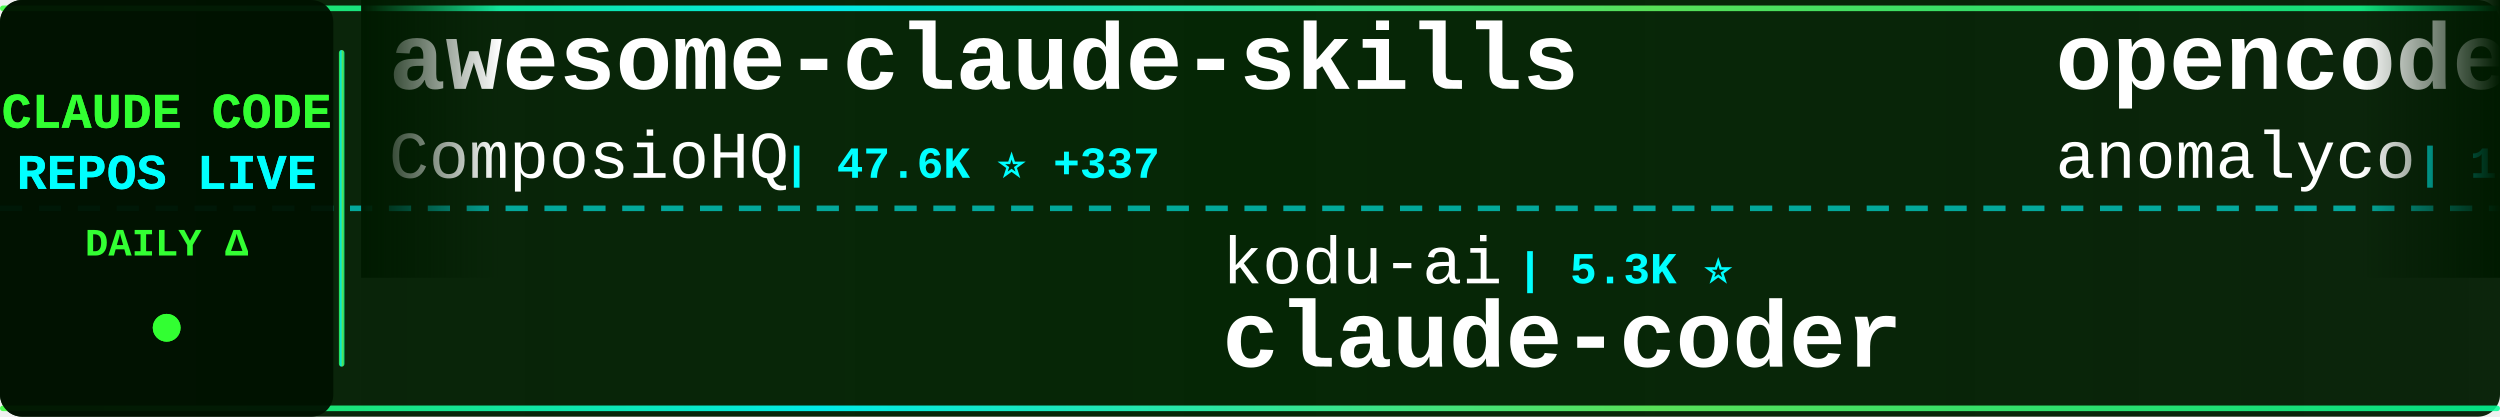
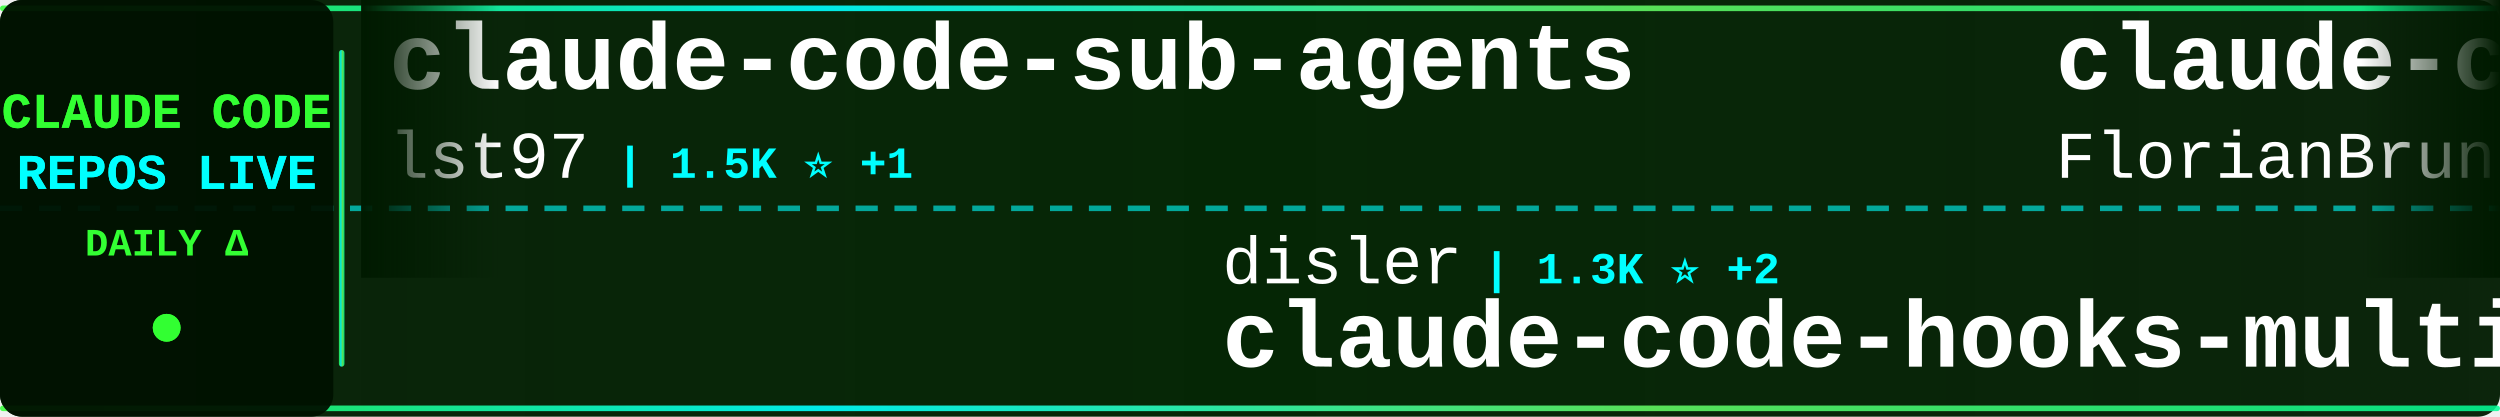
<svg xmlns="http://www.w3.org/2000/svg" width="900" height="150">
  <defs>
    <linearGradient id="tickerBg" x1="0%" y1="0%" x2="100%" y2="0%">
      <stop offset="0%" style="stop-color:#001a00;stop-opacity:0.95" />
      <stop offset="50%" style="stop-color:#002200;stop-opacity:0.98" />
      <stop offset="100%" style="stop-color:#001a00;stop-opacity:0.95" />
    </linearGradient>
    <linearGradient id="borderGrad" x1="0%" y1="0%" x2="100%" y2="0%">
      <stop offset="0%" style="stop-color:#33ff33;stop-opacity:0.85">
        <animate attributeName="stop-opacity" values="0.85;1;0.85" dur="2s" repeatCount="indefinite" />
      </stop>
      <stop offset="33%" style="stop-color:#00ffff;stop-opacity:0.9">
        <animate attributeName="stop-opacity" values="0.9;1;0.9" dur="2.2s" repeatCount="indefinite" />
      </stop>
      <stop offset="66%" style="stop-color:#66ff66;stop-opacity:0.85">
        <animate attributeName="stop-opacity" values="0.85;1;0.85" dur="1.8s" repeatCount="indefinite" />
      </stop>
      <stop offset="100%" style="stop-color:#00ff99;stop-opacity:0.85">
        <animate attributeName="stop-opacity" values="0.85;1;0.85" dur="2s" repeatCount="indefinite" />
      </stop>
    </linearGradient>
    <filter id="textGlow">
      <feGaussianBlur stdDeviation="0.1" result="coloredBlur" />
      <feMerge>
        <feMergeNode in="coloredBlur" />
        <feMergeNode in="SourceGraphic" />
      </feMerge>
    </filter>
    <filter id="metricGlow">
      <feGaussianBlur stdDeviation="0.2" result="coloredBlur" />
      <feMerge>
        <feMergeNode in="coloredBlur" />
        <feMergeNode in="SourceGraphic" />
      </feMerge>
    </filter>
    <linearGradient id="leftFade" x1="0%" y1="0%" x2="100%" y2="0%">
      <stop offset="0%" style="stop-color:#001a00;stop-opacity:1" />
      <stop offset="100%" style="stop-color:#001a00;stop-opacity:0" />
    </linearGradient>
    <linearGradient id="rightFade" x1="0%" y1="0%" x2="100%" y2="0%">
      <stop offset="0%" style="stop-color:#001a00;stop-opacity:0" />
      <stop offset="100%" style="stop-color:#001a00;stop-opacity:1" />
    </linearGradient>
  </defs>
  <rect width="900" height="150" fill="url(#tickerBg)" rx="8" />
  <rect x="0" y="2" width="900" height="2" fill="url(#borderGrad)" rx="1" />
  <rect x="0" y="146" width="900" height="2" fill="url(#borderGrad)" rx="1" />
  <line x1="0" y1="75" x2="900" y2="75" stroke="#00ffff" stroke-width="2" stroke-dasharray="8 6" opacity="0.6" />
  <rect x="0" y="0" width="120" height="150" fill="#001100" opacity="0.95" rx="8" />
  <text x="60" y="46" font-family="'Courier New', monospace" font-size="18" font-weight="bold" fill="#33ff33" text-anchor="middle" filter="url(#textGlow)">
    CLAUDE CODE
  </text>
  <text x="60" y="68" font-family="'Courier New', monospace" font-size="18" font-weight="bold" fill="#00ffff" text-anchor="middle" filter="url(#textGlow)">
    REPOS LIVE
  </text>
  <text x="60" y="92" font-family="'Courier New', monospace" font-size="14" font-weight="bold" fill="#33ff33" text-anchor="middle">
    DAILY Δ
  </text>
  <circle cx="60" cy="118" r="5" fill="#33ff33" filter="url(#metricGlow)">
    <animate attributeName="r" values="4;6;4" dur="1.5s" repeatCount="indefinite" />
    <animate attributeName="opacity" values="0.6;1;0.6" dur="1.5s" repeatCount="indefinite" />
  </circle>
  <rect x="122" y="18" width="2" height="114" fill="url(#borderGrad)" rx="1" />
  <clipPath id="tickerClip">
    <rect x="130" y="0" width="770" height="150" />
  </clipPath>
  <g clip-path="url(#tickerClip)">
    <g id="tickerItems">
      <animateTransform attributeName="transform" attributeType="XML" type="translate" from="0 0" to="-3000 0" dur="54s" repeatCount="indefinite" />
      <g transform="translate(0, 0)">
+         <text x="140" y="32" font-family="'Courier New', monospace" font-size="34" font-weight="bold" fill="#ffffff">claude-code-sub-agents</text>
+         <text x="140" y="64" font-family="'Courier New', monospace" font-size="24" font-weight="normal" fill="#ffffff" opacity="1.0">lst97</text>
+         <text x="222" y="64" font-family="'Courier New', monospace" font-size="16" font-weight="bold" fill="#00ffff"> | 1.5K ⭐ +1</text>
+       </g>
+       <g transform="translate(300, 0)">
+         <text x="140" y="102" font-family="'Courier New', monospace" font-size="24" font-weight="normal" fill="#ffffff" opacity="1.0">disler</text>
+         <text x="234" y="102" font-family="'Courier New', monospace" font-size="16" font-weight="bold" fill="#00ffff"> | 1.3K ⭐ +2</text>
+         <text x="140" y="132" font-family="'Courier New', monospace" font-size="34" font-weight="bold" fill="#ffffff">claude-code-hooks-multi-...</text>
+       </g>
+       <g transform="translate(600, 0)">
+         <text x="140" y="32" font-family="'Courier New', monospace" font-size="34" font-weight="bold" fill="#ffffff">claude-code-ultimate-gui...</text>
+         <text x="140" y="64" font-family="'Courier New', monospace" font-size="24" font-weight="normal" fill="#ffffff" opacity="1.0">FlorianBruniaux</text>
+         <text x="342" y="64" font-family="'Courier New', monospace" font-size="16" font-weight="bold" fill="#00ffff"> | 2.2K ⭐ +63</text>
+       </g>
+       <g transform="translate(900, 0)">
+         <text x="140" y="102" font-family="'Courier New', monospace" font-size="24" font-weight="normal" fill="#ffffff" opacity="1.0">Alishahryar1</text>
+         <text x="306" y="102" font-family="'Courier New', monospace" font-size="16" font-weight="bold" fill="#00ffff"> | 1.1K ⭐ +15</text>
+         <text x="140" y="132" font-family="'Courier New', monospace" font-size="34" font-weight="bold" fill="#ffffff">free-claude-code</text>
+       </g>
+       <g transform="translate(1200, 0)">
+         <text x="140" y="32" font-family="'Courier New', monospace" font-size="34" font-weight="bold" fill="#ffffff">Claude-Code-Remote</text>
+         <text x="140" y="64" font-family="'Courier New', monospace" font-size="24" font-weight="normal" fill="#ffffff" opacity="1.0">JessyTsui</text>
+         <text x="270" y="64" font-family="'Courier New', monospace" font-size="16" font-weight="bold" fill="#00ffff"> | 1.2K ⭐ +1</text>
+       </g>
+       <g transform="translate(1500, 0)">
+         <text x="140" y="102" font-family="'Courier New', monospace" font-size="24" font-weight="normal" fill="#ffffff" opacity="1.0">jeremylongshore</text>
+         <text x="342" y="102" font-family="'Courier New', monospace" font-size="16" font-weight="bold" fill="#00ffff"> | 1.7K ⭐ +8</text>
+         <text x="140" y="132" font-family="'Courier New', monospace" font-size="34" font-weight="bold" fill="#ffffff">claude-code-plugins-plus...</text>
+       </g>
+       <g transform="translate(1800, 0)">
+         <text x="140" y="32" font-family="'Courier New', monospace" font-size="34" font-weight="bold" fill="#ffffff">my-claude-code-setup</text>
+         <text x="140" y="64" font-family="'Courier New', monospace" font-size="24" font-weight="normal" fill="#ffffff" opacity="1.0">centminmod</text>
+         <text x="282" y="64" font-family="'Courier New', monospace" font-size="16" font-weight="bold" fill="#00ffff"> | 2.1K ⭐ +6</text>
+       </g>
+       <g transform="translate(2100, 0)">
+         <text x="140" y="102" font-family="'Courier New', monospace" font-size="24" font-weight="normal" fill="#ffffff" opacity="1.0">siteboon</text>
+         <text x="258" y="102" font-family="'Courier New', monospace" font-size="16" font-weight="bold" fill="#00ffff"> | 8.9K ⭐ +55</text>
+         <text x="140" y="132" font-family="'Courier New', monospace" font-size="34" font-weight="bold" fill="#ffffff">claudecodeui</text>
+       </g>
+       <g transform="translate(2400, 0)">
        <text x="140" y="32" font-family="'Courier New', monospace" font-size="34" font-weight="bold" fill="#ffffff">awesome-claude-skills</text>
        <text x="140" y="64" font-family="'Courier New', monospace" font-size="24" font-weight="normal" fill="#ffffff" opacity="1.0">ComposioHQ</text>
-         <text x="282" y="64" font-family="'Courier New', monospace" font-size="16" font-weight="bold" fill="#00ffff"> | 47.6K ⭐ +337</text>
-       </g>
-       <g transform="translate(300, 0)">
-         <text x="140" y="102" font-family="'Courier New', monospace" font-size="24" font-weight="normal" fill="#ffffff" opacity="1.0">kodu-ai</text>
-         <text x="246" y="102" font-family="'Courier New', monospace" font-size="16" font-weight="bold" fill="#00ffff"> | 5.3K ⭐</text>
-         <text x="140" y="132" font-family="'Courier New', monospace" font-size="34" font-weight="bold" fill="#ffffff">claude-coder</text>
-       </g>
-       <g transform="translate(600, 0)">
-         <text x="140" y="32" font-family="'Courier New', monospace" font-size="34" font-weight="bold" fill="#ffffff">opencode</text>
-         <text x="140" y="64" font-family="'Courier New', monospace" font-size="24" font-weight="normal" fill="#ffffff" opacity="1.0">anomalyco</text>
-         <text x="270" y="64" font-family="'Courier New', monospace" font-size="16" font-weight="bold" fill="#00ffff"> | 129.7K ⭐ +801</text>
-       </g>
-       <g transform="translate(900, 0)">
-         <text x="140" y="102" font-family="'Courier New', monospace" font-size="24" font-weight="normal" fill="#ffffff" opacity="1.0">siteboon</text>
-         <text x="258" y="102" font-family="'Courier New', monospace" font-size="16" font-weight="bold" fill="#00ffff"> | 8.9K ⭐ +66</text>
-         <text x="140" y="132" font-family="'Courier New', monospace" font-size="34" font-weight="bold" fill="#ffffff">claudecodeui</text>
-       </g>
-       <g transform="translate(1200, 0)">
-         <text x="140" y="32" font-family="'Courier New', monospace" font-size="34" font-weight="bold" fill="#ffffff">claude-code-base-action</text>
-         <text x="140" y="64" font-family="'Courier New', monospace" font-size="24" font-weight="normal" fill="#ffffff" opacity="1.0">anthropics</text>
-         <text x="282" y="64" font-family="'Courier New', monospace" font-size="16" font-weight="bold" fill="#00ffff"> | 621 ⭐</text>
-       </g>
-       <g transform="translate(1500, 0)">
-         <text x="140" y="102" font-family="'Courier New', monospace" font-size="24" font-weight="normal" fill="#ffffff" opacity="1.0">pedrohcgs</text>
-         <text x="270" y="102" font-family="'Courier New', monospace" font-size="16" font-weight="bold" fill="#00ffff"> | 754 ⭐ +11</text>
-         <text x="140" y="132" font-family="'Courier New', monospace" font-size="34" font-weight="bold" fill="#ffffff">claude-code-my-workflow</text>
-       </g>
-       <g transform="translate(1800, 0)">
-         <text x="140" y="32" font-family="'Courier New', monospace" font-size="34" font-weight="bold" fill="#ffffff">awesome-claude-code-plug...</text>
-         <text x="140" y="64" font-family="'Courier New', monospace" font-size="24" font-weight="normal" fill="#ffffff" opacity="1.0">ccplugins</text>
-         <text x="270" y="64" font-family="'Courier New', monospace" font-size="16" font-weight="bold" fill="#00ffff"> | 647 ⭐ +2</text>
-       </g>
-       <g transform="translate(2100, 0)">
-         <text x="140" y="102" font-family="'Courier New', monospace" font-size="24" font-weight="normal" fill="#ffffff" opacity="1.0">feiskyer</text>
-         <text x="258" y="102" font-family="'Courier New', monospace" font-size="16" font-weight="bold" fill="#00ffff"> | 1.4K ⭐ +8</text>
-         <text x="140" y="132" font-family="'Courier New', monospace" font-size="34" font-weight="bold" fill="#ffffff">claude-code-settings</text>
-       </g>
-       <g transform="translate(2400, 0)">
-         <text x="140" y="32" font-family="'Courier New', monospace" font-size="34" font-weight="bold" fill="#ffffff">claude-code-prompt-impro...</text>
-         <text x="140" y="64" font-family="'Courier New', monospace" font-size="24" font-weight="normal" fill="#ffffff" opacity="1.0">severity1</text>
-         <text x="270" y="64" font-family="'Courier New', monospace" font-size="16" font-weight="bold" fill="#00ffff"> | 1.3K ⭐ +1</text>
+         <text x="282" y="64" font-family="'Courier New', monospace" font-size="16" font-weight="bold" fill="#00ffff"> | 47.7K ⭐ +345</text>
      </g>
      <g transform="translate(2700, 0)">
-         <text x="140" y="102" font-family="'Courier New', monospace" font-size="24" font-weight="normal" fill="#ffffff" opacity="1.0">code-yeongyu</text>
-         <text x="306" y="102" font-family="'Courier New', monospace" font-size="16" font-weight="bold" fill="#00ffff"> | 43.2K ⭐ +334</text>
-         <text x="140" y="132" font-family="'Courier New', monospace" font-size="34" font-weight="bold" fill="#ffffff">oh-my-openagent</text>
+         <text x="140" y="102" font-family="'Courier New', monospace" font-size="24" font-weight="normal" fill="#ffffff" opacity="1.0">disler</text>
+         <text x="234" y="102" font-family="'Courier New', monospace" font-size="16" font-weight="bold" fill="#00ffff"> | 3.4K ⭐ +8</text>
+         <text x="140" y="132" font-family="'Courier New', monospace" font-size="34" font-weight="bold" fill="#ffffff">claude-code-hooks-master...</text>
      </g>
      <g transform="translate(3000, 0)">
-         <text x="140" y="32" font-family="'Courier New', monospace" font-size="34" font-weight="bold" fill="#ffffff">awesome-claude-skills</text>
-         <text x="140" y="64" font-family="'Courier New', monospace" font-size="24" font-weight="normal" fill="#ffffff" opacity="1.0">ComposioHQ</text>
-         <text x="282" y="64" font-family="'Courier New', monospace" font-size="16" font-weight="bold" fill="#00ffff"> | 47.6K ⭐ +337</text>
+         <text x="140" y="32" font-family="'Courier New', monospace" font-size="34" font-weight="bold" fill="#ffffff">claude-code-sub-agents</text>
+         <text x="140" y="64" font-family="'Courier New', monospace" font-size="24" font-weight="normal" fill="#ffffff" opacity="1.0">lst97</text>
+         <text x="222" y="64" font-family="'Courier New', monospace" font-size="16" font-weight="bold" fill="#00ffff"> | 1.5K ⭐ +1</text>
      </g>
      <g transform="translate(3300, 0)">
-         <text x="140" y="102" font-family="'Courier New', monospace" font-size="24" font-weight="normal" fill="#ffffff" opacity="1.0">kodu-ai</text>
-         <text x="246" y="102" font-family="'Courier New', monospace" font-size="16" font-weight="bold" fill="#00ffff"> | 5.3K ⭐</text>
-         <text x="140" y="132" font-family="'Courier New', monospace" font-size="34" font-weight="bold" fill="#ffffff">claude-coder</text>
+         <text x="140" y="102" font-family="'Courier New', monospace" font-size="24" font-weight="normal" fill="#ffffff" opacity="1.0">disler</text>
+         <text x="234" y="102" font-family="'Courier New', monospace" font-size="16" font-weight="bold" fill="#00ffff"> | 1.3K ⭐ +2</text>
+         <text x="140" y="132" font-family="'Courier New', monospace" font-size="34" font-weight="bold" fill="#ffffff">claude-code-hooks-multi-...</text>
      </g>
      <g transform="translate(3600, 0)">
-         <text x="140" y="32" font-family="'Courier New', monospace" font-size="34" font-weight="bold" fill="#ffffff">opencode</text>
-         <text x="140" y="64" font-family="'Courier New', monospace" font-size="24" font-weight="normal" fill="#ffffff" opacity="1.0">anomalyco</text>
-         <text x="270" y="64" font-family="'Courier New', monospace" font-size="16" font-weight="bold" fill="#00ffff"> | 129.7K ⭐ +801</text>
+         <text x="140" y="32" font-family="'Courier New', monospace" font-size="34" font-weight="bold" fill="#ffffff">claude-code-ultimate-gui...</text>
+         <text x="140" y="64" font-family="'Courier New', monospace" font-size="24" font-weight="normal" fill="#ffffff" opacity="1.0">FlorianBruniaux</text>
+         <text x="342" y="64" font-family="'Courier New', monospace" font-size="16" font-weight="bold" fill="#00ffff"> | 2.2K ⭐ +63</text>
      </g>
      <g transform="translate(3900, 0)">
-         <text x="140" y="102" font-family="'Courier New', monospace" font-size="24" font-weight="normal" fill="#ffffff" opacity="1.0">siteboon</text>
-         <text x="258" y="102" font-family="'Courier New', monospace" font-size="16" font-weight="bold" fill="#00ffff"> | 8.9K ⭐ +66</text>
-         <text x="140" y="132" font-family="'Courier New', monospace" font-size="34" font-weight="bold" fill="#ffffff">claudecodeui</text>
+         <text x="140" y="102" font-family="'Courier New', monospace" font-size="24" font-weight="normal" fill="#ffffff" opacity="1.0">Alishahryar1</text>
+         <text x="306" y="102" font-family="'Courier New', monospace" font-size="16" font-weight="bold" fill="#00ffff"> | 1.1K ⭐ +15</text>
+         <text x="140" y="132" font-family="'Courier New', monospace" font-size="34" font-weight="bold" fill="#ffffff">free-claude-code</text>
      </g>
    </g>
  </g>
  <rect x="130" y="0" width="50" height="100" fill="url(#leftFade)" />
  <rect x="850" y="0" width="50" height="100" fill="url(#rightFade)" />
</svg>
